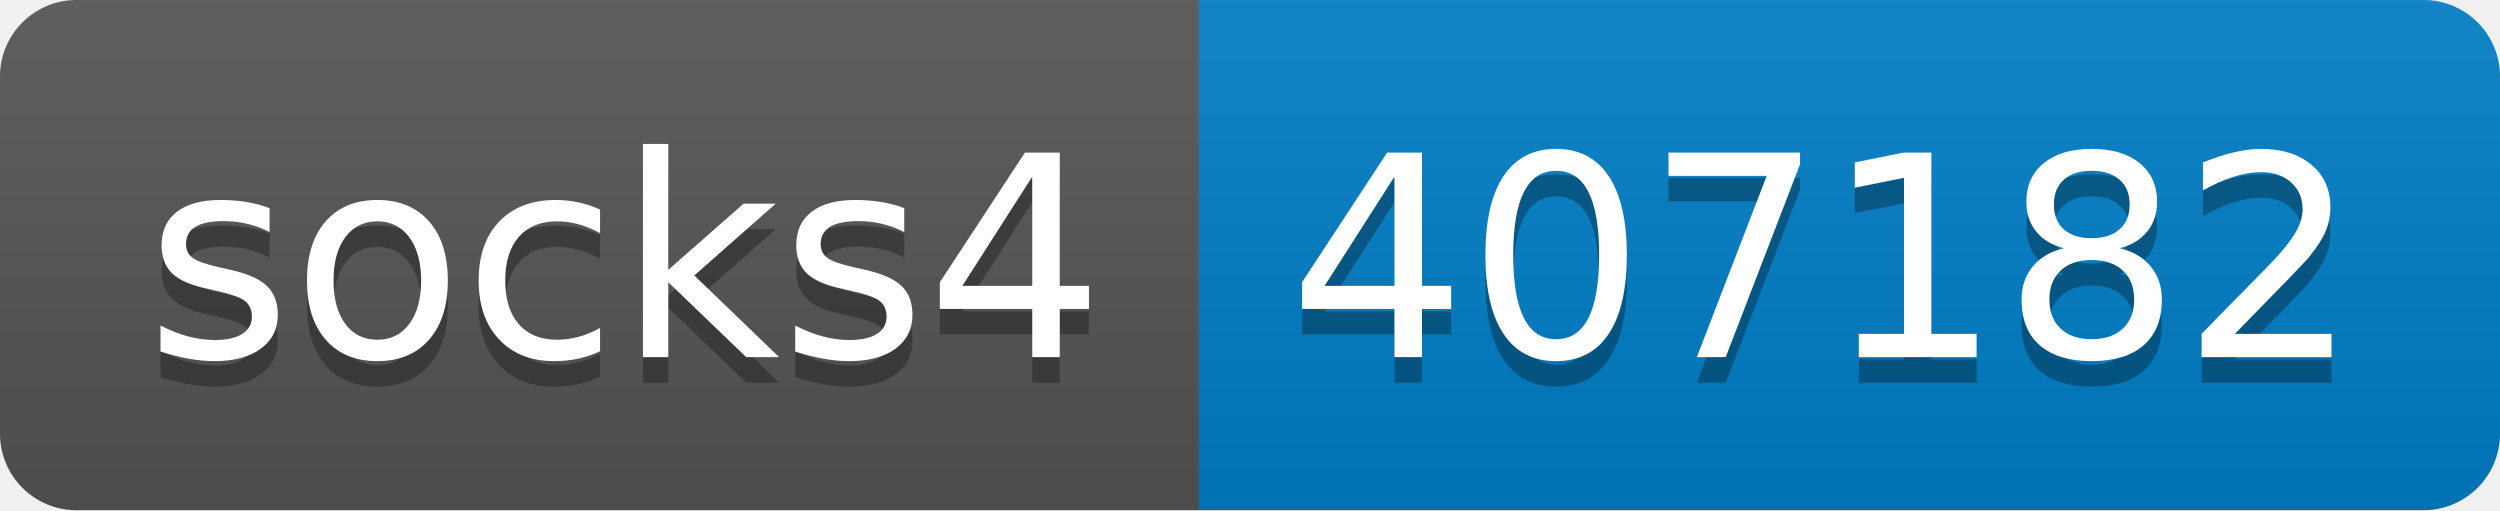
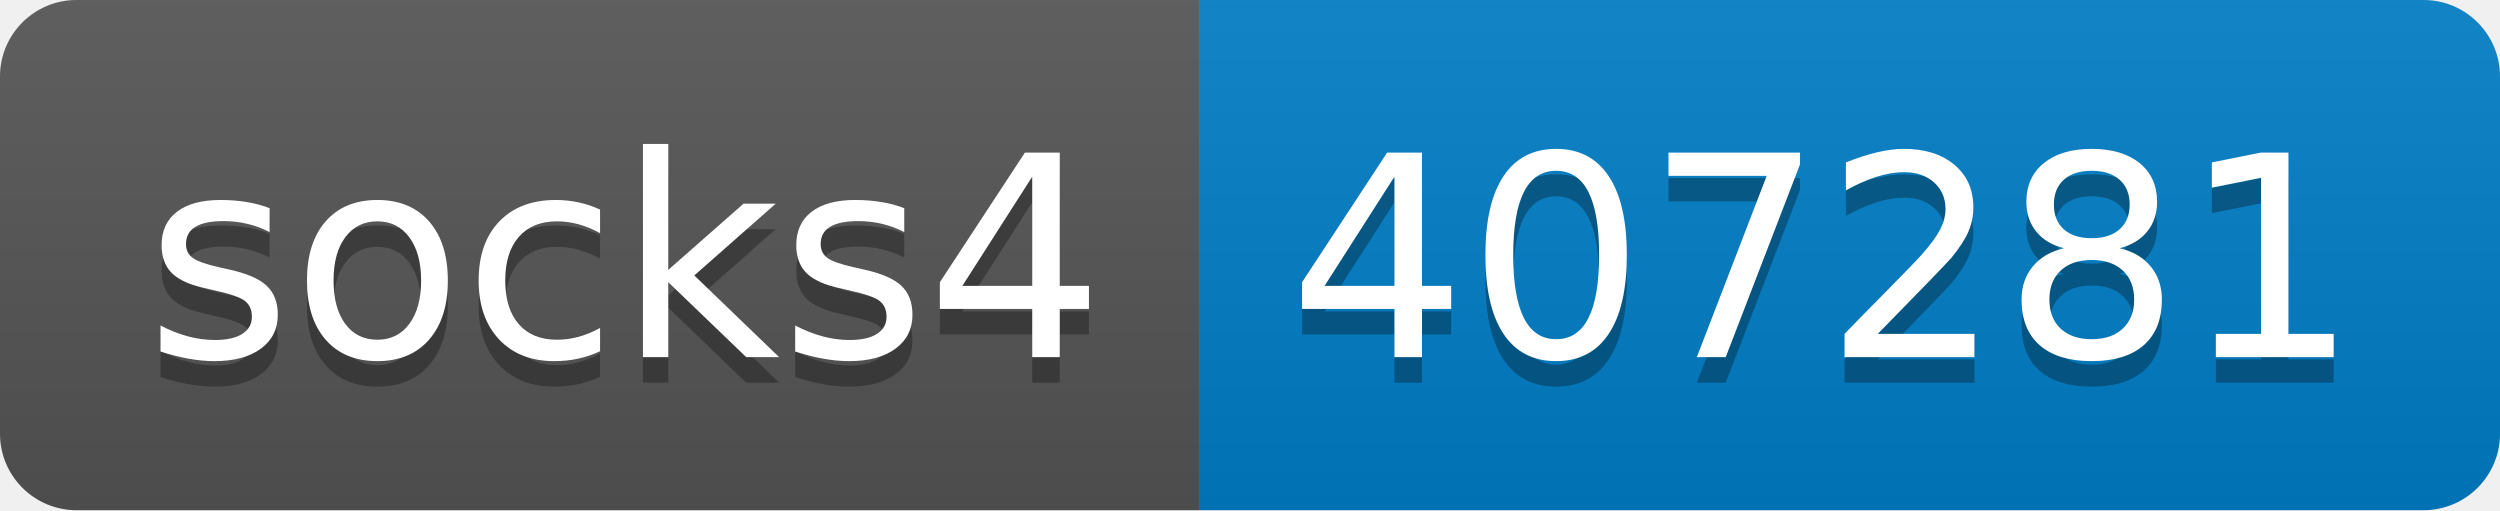
- <svg xmlns="http://www.w3.org/2000/svg" width="98" height="20" role="img" aria-label="socks4: 407182">
+ <svg xmlns="http://www.w3.org/2000/svg" width="98" height="20" role="img" aria-label="socks4: 407281">
  <linearGradient id="s" x2="0" y2="100%">
    <stop offset="0" stop-color="#bbb" stop-opacity=".1" />
    <stop offset="1" stop-opacity=".1" />
  </linearGradient>
  <clipPath id="r">
    <rect width="98" height="20" rx="3" fill="#fff" />
  </clipPath>
  <g clip-path="url(#r)">
    <rect width="47" height="20" fill="#555" />
    <rect x="47" width="51" height="20" fill="#007ec6" />
    <rect width="98" height="20" fill="url(#s)" />
  </g>
  <g fill="#fff" text-anchor="middle" font-family="Verdana,Geneva,DejaVu Sans,sans-serif" text-rendering="geometricPrecision" font-size="110">
    <text aria-hidden="true" x="245" y="150" fill="#010101" fill-opacity=".3" transform="scale(.1)" textLength="370">socks4</text>
    <text x="245" y="140" transform="scale(.1)" fill="#fff" textLength="370">socks4</text>
-     <text aria-hidden="true" x="715" y="150" fill="#010101" fill-opacity=".3" transform="scale(.1)" textLength="410">407182</text>
-     <text x="715" y="140" transform="scale(.1)" fill="#fff" textLength="410">407182</text>
+     <text aria-hidden="true" x="715" y="150" fill="#010101" fill-opacity=".3" transform="scale(.1)" textLength="410">407281</text>
+     <text x="715" y="140" transform="scale(.1)" fill="#fff" textLength="410">407281</text>
  </g>
</svg>
